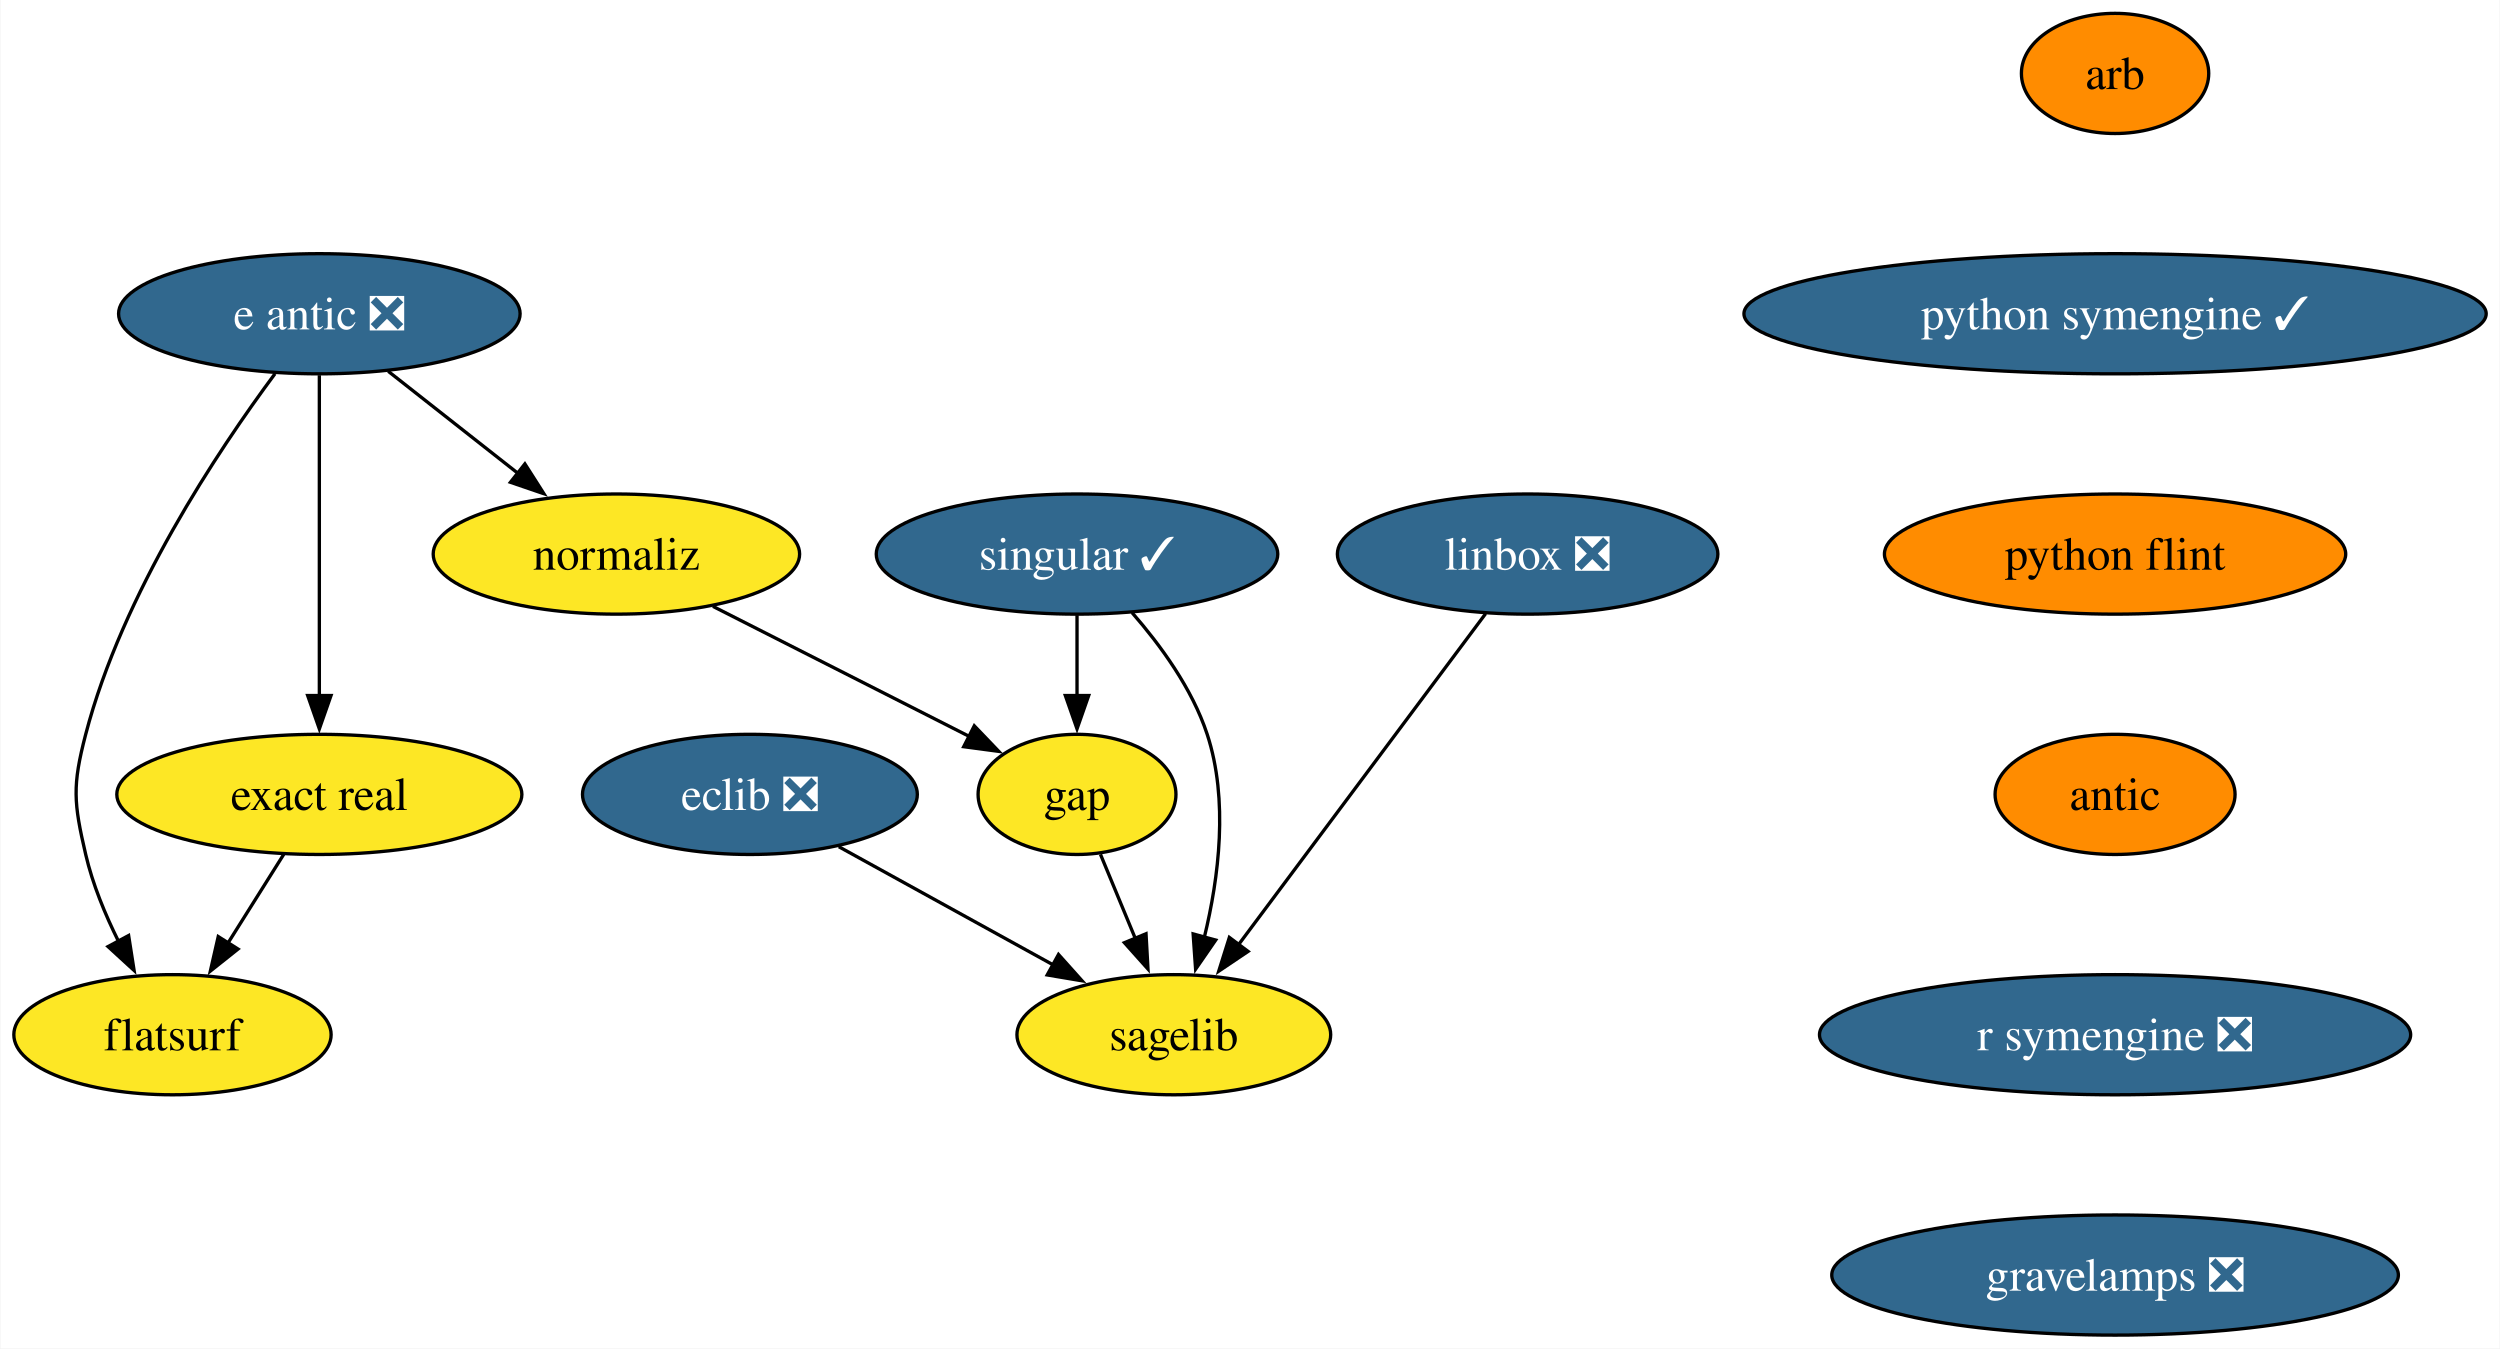
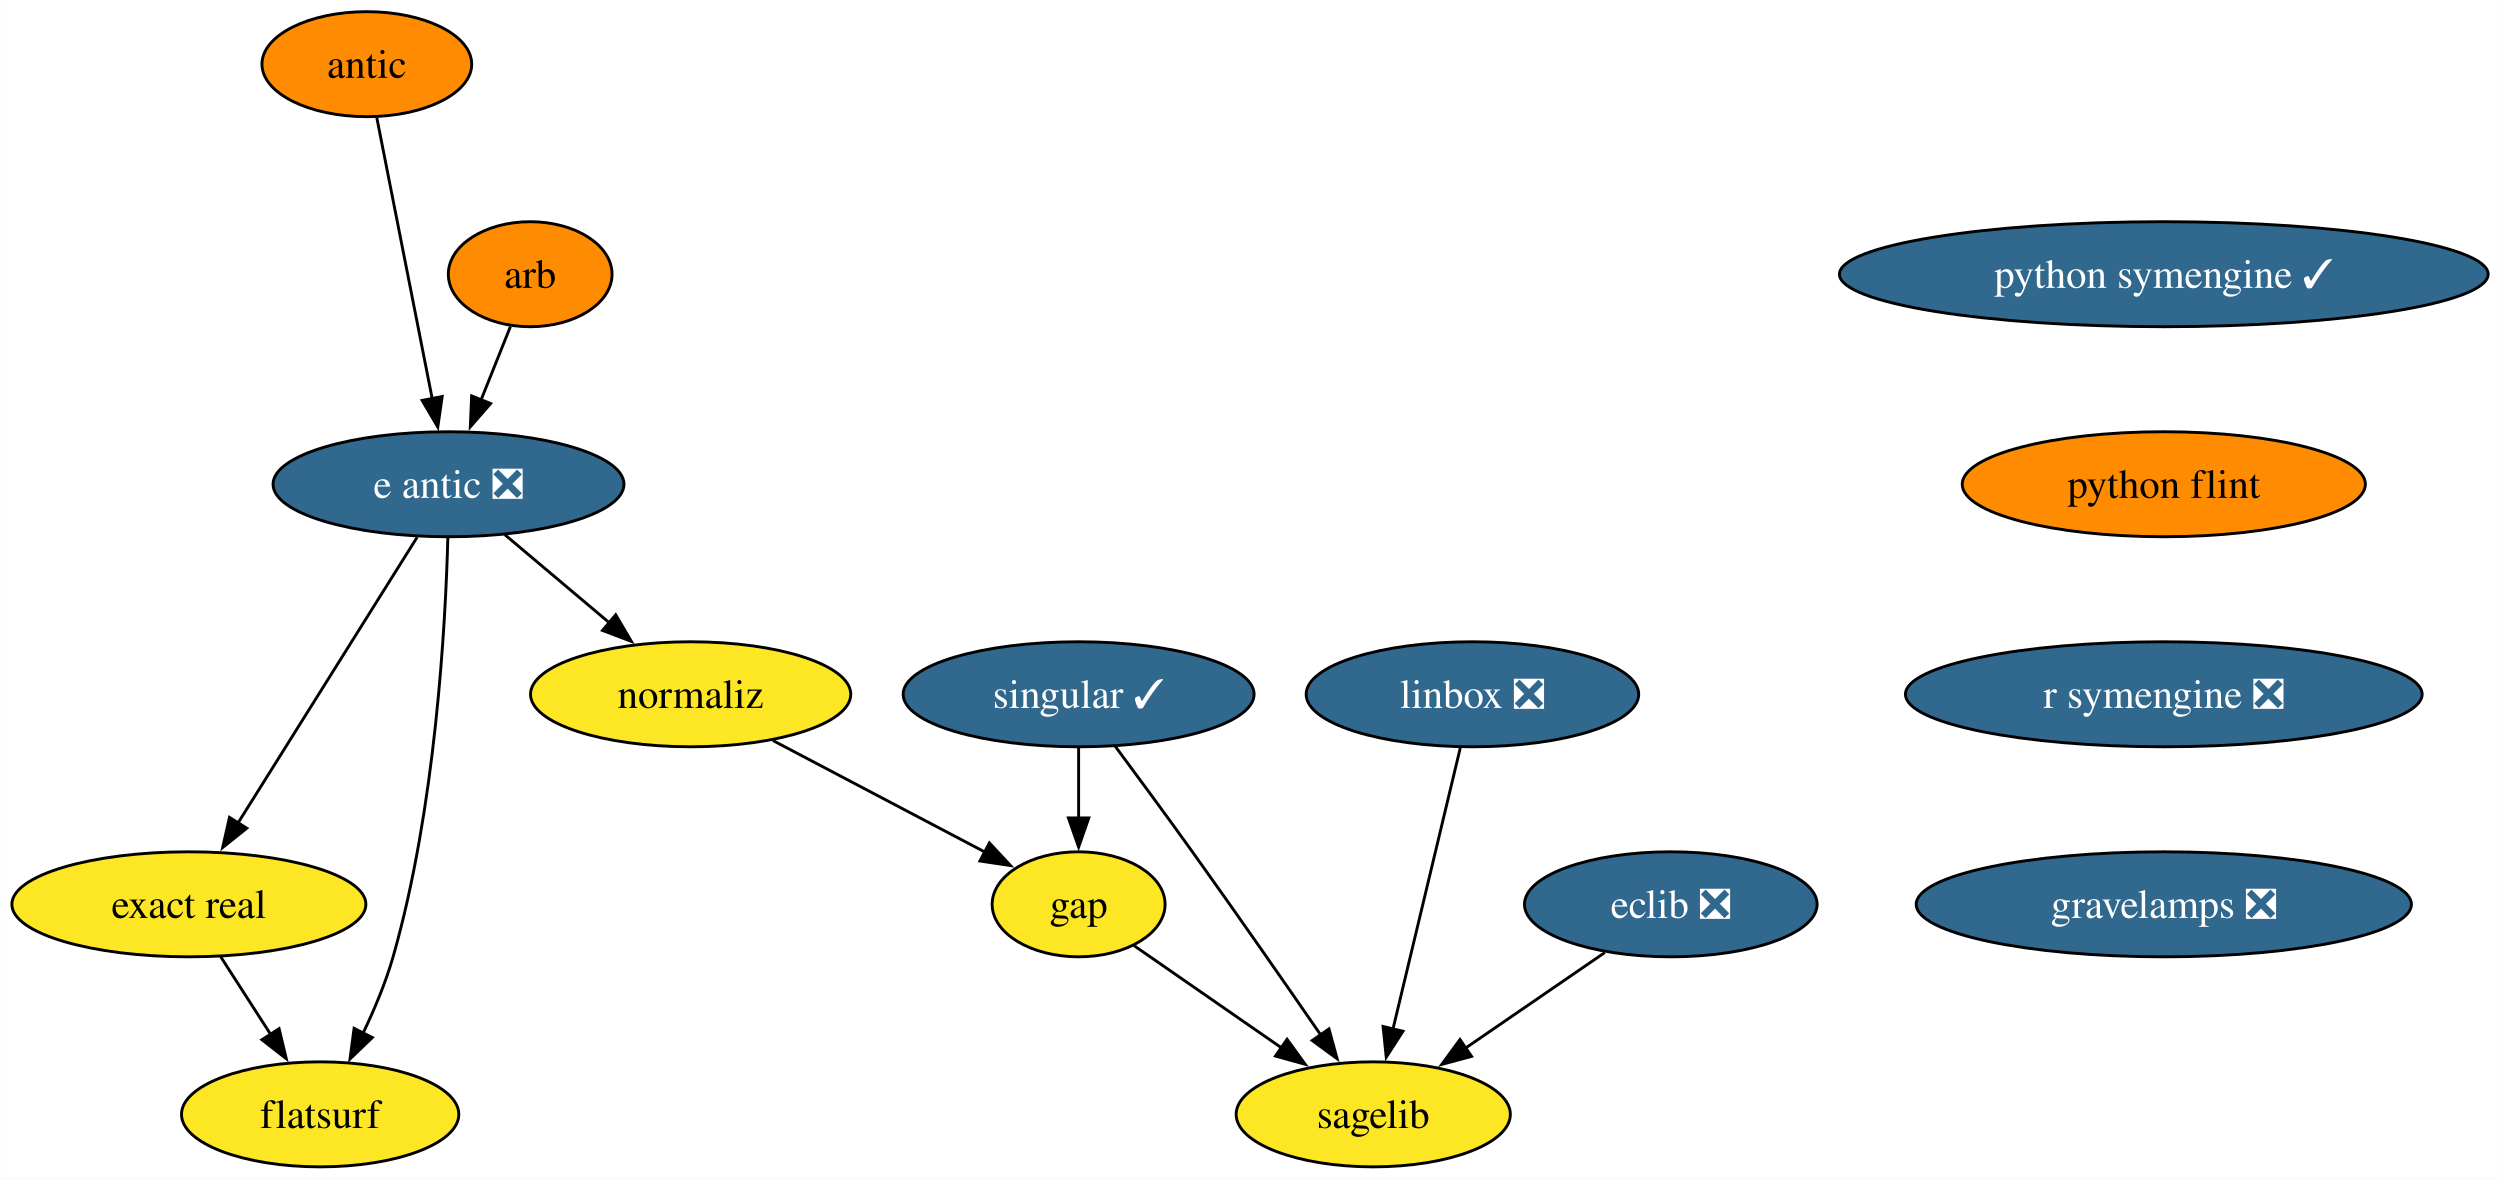
- <svg xmlns="http://www.w3.org/2000/svg" xmlns:xlink="http://www.w3.org/1999/xlink" width="749pt" height="404pt" viewBox="0.00 0.00 748.71 404.00">
+ <svg xmlns="http://www.w3.org/2000/svg" xmlns:xlink="http://www.w3.org/1999/xlink" width="857pt" height="404pt" viewBox="0.00 0.00 856.86 404.00">
  <g id="graph0" class="graph" transform="scale(1 1) rotate(0) translate(4 400)">
-     <polygon fill="white" stroke="none" points="-4,4 -4,-400 744.71,-400 744.71,4 -4,4" />
+     <polygon fill="white" stroke="none" points="-4,4 -4,-400 852.86,-400 852.86,4 -4,4" />
    <g id="node1" class="node">
      <g id="a_node1">
        <a xlink:href="https://github.com/conda-forge/arb-feedstock" xlink:title="arb">
-           <ellipse fill="#ff8c00" stroke="black" cx="629.53" cy="-378" rx="28.06" ry="18" />
-           <text text-anchor="middle" x="629.53" y="-373.32" font-family="Times,serif" font-size="14.00">arb</text>
+           <ellipse fill="#ff8c00" stroke="black" cx="177.68" cy="-306" rx="28.06" ry="18" />
+           <text text-anchor="middle" x="177.68" y="-301.32" font-family="Times,serif" font-size="14.00">arb</text>
        </a>
      </g>
    </g>
    <g id="node2" class="node">
      <g id="a_node2">
-         <a xlink:href="https://github.com/conda-forge/python-symengine-feedstock/pull/59" xlink:title="python symengine ✓">
-           <ellipse fill="#31688e" stroke="black" cx="629.53" cy="-306" rx="111.19" ry="18" />
-           <text text-anchor="middle" x="629.53" y="-301.32" font-family="Times,serif" font-size="14.00" fill="white">python symengine ✓</text>
+         <a xlink:href="https://github.com/conda-forge/e-antic-feedstock/pull/66" xlink:title="e antic ❎">
+           <ellipse fill="#31688e" stroke="black" cx="149.68" cy="-234" rx="60.15" ry="18" />
+           <text text-anchor="middle" x="149.68" y="-229.32" font-family="Times,serif" font-size="14.00" fill="white">e antic ❎</text>
+         </a>
+       </g>
+     </g>
+     <g id="edge1" class="edge">
+       <path fill="none" stroke="black" d="M170.9,-288.05C167.88,-280.52 164.25,-271.44 160.85,-262.94" />
+       <polygon fill="black" stroke="black" points="164.11,-261.67 157.15,-253.68 157.61,-264.27 164.11,-261.67" />
+     </g>
+     <g id="node3" class="node">
+       <g id="a_node3">
+         <a xlink:href="https://github.com/conda-forge/normaliz-feedstock" xlink:title="normaliz">
+           <ellipse fill="#fde725" stroke="black" cx="232.68" cy="-162" rx="54.89" ry="18" />
+           <text text-anchor="middle" x="232.68" y="-157.32" font-family="Times,serif" font-size="14.00">normaliz</text>
+         </a>
+       </g>
+     </g>
+     <g id="edge2" class="edge">
+       <path fill="none" stroke="black" d="M168.93,-216.76C179.61,-207.75 193.09,-196.39 204.9,-186.43" />
+       <polygon fill="black" stroke="black" points="206.99,-189.25 212.37,-180.12 202.47,-183.89 206.99,-189.25" />
+     </g>
+     <g id="node4" class="node">
+       <g id="a_node4">
+         <a xlink:href="https://github.com/conda-forge/exact-real-feedstock" xlink:title="exact real">
+           <ellipse fill="#fde725" stroke="black" cx="60.68" cy="-90" rx="60.68" ry="18" />
+           <text text-anchor="middle" x="60.68" y="-85.33" font-family="Times,serif" font-size="14.00">exact real</text>
+         </a>
+       </g>
+     </g>
+     <g id="edge3" class="edge">
+       <path fill="none" stroke="black" d="M138.94,-215.87C123.64,-191.46 95.42,-146.43 77.37,-117.64" />
+       <polygon fill="black" stroke="black" points="80.53,-116.09 72.26,-109.47 74.6,-119.8 80.53,-116.09" />
+     </g>
+     <g id="node5" class="node">
+       <g id="a_node5">
+         <a xlink:href="https://github.com/conda-forge/flatsurf-feedstock" xlink:title="flatsurf">
+           <ellipse fill="#fde725" stroke="black" cx="105.68" cy="-18" rx="47.53" ry="18" />
+           <text text-anchor="middle" x="105.68" y="-13.32" font-family="Times,serif" font-size="14.00">flatsurf</text>
+         </a>
+       </g>
+     </g>
+     <g id="edge4" class="edge">
+       <path fill="none" stroke="black" d="M149.45,-215.72C148.67,-185.85 145.26,-122.87 130.68,-72 128.14,-63.16 124.28,-53.95 120.35,-45.74" />
+       <polygon fill="black" stroke="black" points="123.56,-44.33 115.92,-36.99 117.31,-47.49 123.56,-44.33" />
+     </g>
+     <g id="node8" class="node">
+       <g id="a_node8">
+         <a xlink:href="https://github.com/conda-forge/gap-feedstock" xlink:title="gap">
+           <ellipse fill="#fde725" stroke="black" cx="365.68" cy="-90" rx="29.64" ry="18" />
+           <text text-anchor="middle" x="365.68" y="-85.33" font-family="Times,serif" font-size="14.00">gap</text>
+         </a>
+       </g>
+     </g>
+     <g id="edge12" class="edge">
+       <path fill="none" stroke="black" d="M260.88,-146.15C282.21,-134.93 311.51,-119.51 333.71,-107.83" />
+       <polygon fill="black" stroke="black" points="335.1,-111.05 342.32,-103.29 331.84,-104.85 335.1,-111.05" />
+     </g>
+     <g id="edge13" class="edge">
+       <path fill="none" stroke="black" d="M71.57,-72.05C76.71,-64.06 82.97,-54.33 88.71,-45.4" />
+       <polygon fill="black" stroke="black" points="91.6,-47.37 94.07,-37.06 85.71,-43.58 91.6,-47.37" />
+     </g>
+     <g id="node6" class="node">
+       <g id="a_node6">
+         <a xlink:href="https://github.com/conda-forge/eclib-feedstock/pull/50" xlink:title="eclib ❎">
+           <ellipse fill="#31688e" stroke="black" cx="568.68" cy="-90" rx="50.16" ry="18" />
+           <text text-anchor="middle" x="568.68" y="-85.33" font-family="Times,serif" font-size="14.00" fill="white">eclib ❎</text>
        </a>
      </g>
    </g>
    <g id="node7" class="node">
      <g id="a_node7">
-         <a xlink:href="https://github.com/conda-forge/python-flint-feedstock" xlink:title="python flint">
-           <ellipse fill="#ff8c00" stroke="black" cx="629.53" cy="-234" rx="69.1" ry="18" />
-           <text text-anchor="middle" x="629.53" y="-229.32" font-family="Times,serif" font-size="14.00">python flint</text>
+         <a xlink:href="https://github.com/conda-forge/sagelib-feedstock" xlink:title="sagelib">
+           <ellipse fill="#fde725" stroke="black" cx="466.68" cy="-18" rx="47" ry="18" />
+           <text text-anchor="middle" x="466.68" y="-13.32" font-family="Times,serif" font-size="14.00">sagelib</text>
        </a>
      </g>
    </g>
-     <g id="node3" class="node">
-       <g id="a_node3">
-         <a xlink:href="https://github.com/conda-forge/eclib-feedstock/pull/50" xlink:title="eclib ❎">
-           <ellipse fill="#31688e" stroke="black" cx="220.53" cy="-162" rx="50.16" ry="18" />
-           <text text-anchor="middle" x="220.53" y="-157.32" font-family="Times,serif" font-size="14.00" fill="white">eclib ❎</text>
+     <g id="edge5" class="edge">
+       <path fill="none" stroke="black" d="M546.04,-73.46C531.95,-63.79 513.61,-51.21 498.12,-40.58" />
+       <polygon fill="black" stroke="black" points="500.37,-37.88 490.15,-35.11 496.41,-43.65 500.37,-37.88" />
+     </g>
+     <g id="edge6" class="edge">
+       <path fill="none" stroke="black" d="M384.68,-75.83C398.91,-65.97 418.71,-52.25 435.28,-40.76" />
+       <polygon fill="black" stroke="black" points="437.13,-43.74 443.36,-35.16 433.14,-37.98 437.13,-43.74" />
+     </g>
+     <g id="node9" class="node">
+       <g id="a_node9">
+         <a xlink:href="https://github.com/conda-forge/linbox-feedstock/pull/30" xlink:title="linbox ❎">
+           <ellipse fill="#31688e" stroke="black" cx="500.68" cy="-162" rx="57" ry="18" />
+           <text text-anchor="middle" x="500.68" y="-157.32" font-family="Times,serif" font-size="14.00" fill="white">linbox ❎</text>
        </a>
      </g>
    </g>
-     <g id="node4" class="node">
-       <g id="a_node4">
-         <a xlink:href="https://github.com/conda-forge/sagelib-feedstock" xlink:title="sagelib">
-           <ellipse fill="#fde725" stroke="black" cx="347.53" cy="-90" rx="47" ry="18" />
-           <text text-anchor="middle" x="347.53" y="-85.33" font-family="Times,serif" font-size="14.00">sagelib</text>
-         </a>
-       </g>
-     </g>
-     <g id="edge2" class="edge">
-       <path fill="none" stroke="black" d="M247.15,-146.33C265.82,-136.04 290.99,-122.16 311.46,-110.88" />
-       <polygon fill="black" stroke="black" points="312.98,-114.04 320.05,-106.15 309.6,-107.91 312.98,-114.04" />
-     </g>
-     <g id="node5" class="node">
-       <g id="a_node5">
-         <a xlink:href="https://github.com/conda-forge/gap-feedstock" xlink:title="gap">
-           <ellipse fill="#fde725" stroke="black" cx="318.53" cy="-162" rx="29.64" ry="18" />
-           <text text-anchor="middle" x="318.53" y="-157.32" font-family="Times,serif" font-size="14.00">gap</text>
-         </a>
-       </g>
-     </g>
-     <g id="edge3" class="edge">
-       <path fill="none" stroke="black" d="M325.55,-144.05C328.7,-136.43 332.52,-127.23 336.07,-118.65" />
-       <polygon fill="black" stroke="black" points="339.2,-120.25 339.79,-109.67 332.73,-117.57 339.2,-120.25" />
-     </g>
-     <g id="node6" class="node">
-       <g id="a_node6">
-         <a xlink:href="https://github.com/conda-forge/linbox-feedstock/pull/30" xlink:title="linbox ❎">
-           <ellipse fill="#31688e" stroke="black" cx="453.53" cy="-234" rx="57" ry="18" />
-           <text text-anchor="middle" x="453.53" y="-229.32" font-family="Times,serif" font-size="14.00" fill="white">linbox ❎</text>
-         </a>
-       </g>
-     </g>
-     <g id="edge4" class="edge">
-       <path fill="none" stroke="black" d="M440.95,-216.15C422.62,-191.6 388.41,-145.77 366.87,-116.91" />
-       <polygon fill="black" stroke="black" points="369.78,-114.96 360.99,-109.04 364.17,-119.15 369.78,-114.96" />
-     </g>
-     <g id="node9" class="node">
-       <g id="a_node9">
-         <a xlink:href="https://github.com/conda-forge/antic-feedstock" xlink:title="antic">
-           <ellipse fill="#ff8c00" stroke="black" cx="629.53" cy="-162" rx="35.95" ry="18" />
-           <text text-anchor="middle" x="629.53" y="-157.32" font-family="Times,serif" font-size="14.00">antic</text>
-         </a>
-       </g>
-     </g>
-     <g id="node8" class="node">
-       <g id="a_node8">
-         <a xlink:href="https://github.com/conda-forge/singular-feedstock/pull/30" xlink:title="singular ✓">
-           <ellipse fill="#31688e" stroke="black" cx="318.53" cy="-234" rx="60.15" ry="18" />
-           <text text-anchor="middle" x="318.53" y="-229.32" font-family="Times,serif" font-size="14.00" fill="white">singular ✓</text>
-         </a>
-       </g>
-     </g>
-     <g id="edge6" class="edge">
-       <path fill="none" stroke="black" d="M335.01,-216.46C343.52,-206.73 353.04,-193.68 357.53,-180 363.98,-160.34 361.02,-137.07 356.69,-119.26" />
-       <polygon fill="black" stroke="black" points="360.07,-118.35 354.06,-109.63 353.32,-120.2 360.07,-118.35" />
-     </g>
    <g id="edge7" class="edge">
-       <path fill="none" stroke="black" d="M318.53,-215.7C318.53,-208.41 318.53,-199.73 318.53,-191.54" />
-       <polygon fill="black" stroke="black" points="322.03,-191.62 318.53,-181.62 315.03,-191.62 322.03,-191.62" />
-     </g>
-     <g id="node14" class="node">
-       <g id="a_node14">
-         <a xlink:href="https://github.com/conda-forge/r-symengine-feedstock/pull/13" xlink:title="r symengine ❎">
-           <ellipse fill="#31688e" stroke="black" cx="629.53" cy="-90" rx="88.56" ry="18" />
-           <text text-anchor="middle" x="629.53" y="-85.33" font-family="Times,serif" font-size="14.00" fill="white">r symengine ❎</text>
-         </a>
-       </g>
+       <path fill="none" stroke="black" d="M496.51,-143.59C490.74,-119.5 480.27,-75.75 473.39,-47.03" />
+       <polygon fill="black" stroke="black" points="476.86,-46.49 471.13,-37.58 470.05,-48.12 476.86,-46.49" />
    </g>
    <g id="node10" class="node">
      <g id="a_node10">
-         <a xlink:href="https://github.com/conda-forge/e-antic-feedstock/pull/66" xlink:title="e antic ❎">
-           <ellipse fill="#31688e" stroke="black" cx="91.53" cy="-306" rx="60.15" ry="18" />
-           <text text-anchor="middle" x="91.53" y="-301.32" font-family="Times,serif" font-size="14.00" fill="white">e antic ❎</text>
+         <a xlink:href="https://github.com/conda-forge/python-symengine-feedstock/pull/59" xlink:title="python symengine ✓">
+           <ellipse fill="#31688e" stroke="black" cx="737.68" cy="-306" rx="111.19" ry="18" />
+           <text text-anchor="middle" x="737.68" y="-301.32" font-family="Times,serif" font-size="14.00" fill="white">python symengine ✓</text>
        </a>
      </g>
    </g>
    <g id="node11" class="node">
      <g id="a_node11">
-         <a xlink:href="https://github.com/conda-forge/normaliz-feedstock" xlink:title="normaliz">
-           <ellipse fill="#fde725" stroke="black" cx="180.53" cy="-234" rx="54.89" ry="18" />
-           <text text-anchor="middle" x="180.53" y="-229.32" font-family="Times,serif" font-size="14.00">normaliz</text>
+         <a xlink:href="https://github.com/conda-forge/python-flint-feedstock" xlink:title="python flint">
+           <ellipse fill="#ff8c00" stroke="black" cx="737.68" cy="-234" rx="69.1" ry="18" />
+           <text text-anchor="middle" x="737.68" y="-229.32" font-family="Times,serif" font-size="14.00">python flint</text>
+         </a>
+       </g>
+     </g>
+     <g id="node13" class="node">
+       <g id="a_node13">
+         <a xlink:href="https://github.com/conda-forge/r-symengine-feedstock/pull/13" xlink:title="r symengine ❎">
+           <ellipse fill="#31688e" stroke="black" cx="737.68" cy="-162" rx="88.56" ry="18" />
+           <text text-anchor="middle" x="737.68" y="-157.32" font-family="Times,serif" font-size="14.00" fill="white">r symengine ❎</text>
+         </a>
+       </g>
+     </g>
+     <g id="node12" class="node">
+       <g id="a_node12">
+         <a xlink:href="https://github.com/conda-forge/singular-feedstock/pull/30" xlink:title="singular ✓">
+           <ellipse fill="#31688e" stroke="black" cx="365.68" cy="-162" rx="60.15" ry="18" />
+           <text text-anchor="middle" x="365.68" y="-157.32" font-family="Times,serif" font-size="14.00" fill="white">singular ✓</text>
        </a>
      </g>
    </g>
    <g id="edge9" class="edge">
-       <path fill="none" stroke="black" d="M112.17,-288.76C123.74,-279.66 138.36,-268.16 151.11,-258.13" />
-       <polygon fill="black" stroke="black" points="153.11,-261.02 158.81,-252.08 148.78,-255.51 153.11,-261.02" />
-     </g>
-     <g id="node12" class="node">
-       <g id="a_node12">
-         <a xlink:href="https://github.com/conda-forge/exact-real-feedstock" xlink:title="exact real">
-           <ellipse fill="#fde725" stroke="black" cx="91.53" cy="-162" rx="60.68" ry="18" />
-           <text text-anchor="middle" x="91.53" y="-157.32" font-family="Times,serif" font-size="14.00">exact real</text>
-         </a>
-       </g>
+       <path fill="none" stroke="black" d="M378.08,-144.37C385.8,-133.97 395.9,-120.26 404.68,-108 419.76,-86.94 436.53,-62.82 448.82,-45.01" />
+       <polygon fill="black" stroke="black" points="451.5,-47.29 454.29,-37.07 445.74,-43.32 451.5,-47.29" />
    </g>
    <g id="edge10" class="edge">
-       <path fill="none" stroke="black" d="M91.53,-287.59C91.53,-263.61 91.53,-220.14 91.53,-191.42" />
-       <polygon fill="black" stroke="black" points="95.03,-191.62 91.53,-181.62 88.03,-191.62 95.03,-191.62" />
-     </g>
-     <g id="node13" class="node">
-       <g id="a_node13">
-         <a xlink:href="https://github.com/conda-forge/flatsurf-feedstock" xlink:title="flatsurf">
-           <ellipse fill="#fde725" stroke="black" cx="47.53" cy="-90" rx="47.53" ry="18" />
-           <text text-anchor="middle" x="47.53" y="-85.33" font-family="Times,serif" font-size="14.00">flatsurf</text>
-         </a>
-       </g>
-     </g>
-     <g id="edge11" class="edge">
-       <path fill="none" stroke="black" d="M78.24,-288.03C61.19,-265.06 32.51,-222.12 21.53,-180 17.49,-164.52 17.91,-159.59 21.53,-144 23.59,-135.11 27.36,-126 31.4,-117.89" />
-       <polygon fill="black" stroke="black" points="34.39,-119.72 36.03,-109.25 28.22,-116.41 34.39,-119.72" />
-     </g>
-     <g id="edge12" class="edge">
-       <path fill="none" stroke="black" d="M209.45,-218.33C231.94,-206.92 263.1,-191.11 286.36,-179.31" />
-       <polygon fill="black" stroke="black" points="287.75,-182.54 295.08,-174.89 284.58,-176.29 287.75,-182.54" />
-     </g>
-     <g id="edge13" class="edge">
-       <path fill="none" stroke="black" d="M80.87,-144.05C75.85,-136.06 69.73,-126.33 64.12,-117.4" />
-       <polygon fill="black" stroke="black" points="67.17,-115.67 58.88,-109.07 61.24,-119.4 67.17,-115.67" />
+       <path fill="none" stroke="black" d="M365.68,-143.7C365.68,-136.41 365.68,-127.73 365.68,-119.54" />
+       <polygon fill="black" stroke="black" points="369.18,-119.62 365.68,-109.62 362.18,-119.62 369.18,-119.62" />
    </g>
    <g id="node15" class="node">
      <g id="a_node15">
        <a xlink:href="https://github.com/conda-forge/gravelamps-feedstock/pull/16" xlink:title="gravelamps ❎">
-           <ellipse fill="#31688e" stroke="black" cx="629.53" cy="-18" rx="84.88" ry="18" />
-           <text text-anchor="middle" x="629.53" y="-13.32" font-family="Times,serif" font-size="14.00" fill="white">gravelamps ❎</text>
+           <ellipse fill="#31688e" stroke="black" cx="737.68" cy="-90" rx="84.88" ry="18" />
+           <text text-anchor="middle" x="737.68" y="-85.33" font-family="Times,serif" font-size="14.00" fill="white">gravelamps ❎</text>
        </a>
      </g>
    </g>
+     <g id="node14" class="node">
+       <g id="a_node14">
+         <a xlink:href="https://github.com/conda-forge/antic-feedstock" xlink:title="antic">
+           <ellipse fill="#ff8c00" stroke="black" cx="121.68" cy="-378" rx="35.95" ry="18" />
+           <text text-anchor="middle" x="121.68" y="-373.32" font-family="Times,serif" font-size="14.00">antic</text>
+         </a>
+       </g>
+     </g>
+     <g id="edge14" class="edge">
+       <path fill="none" stroke="black" d="M125.11,-359.59C129.86,-335.5 138.49,-291.75 144.15,-263.03" />
+       <polygon fill="black" stroke="black" points="147.51,-264.08 146.01,-253.6 140.64,-262.73 147.51,-264.08" />
+     </g>
  </g>
</svg>
